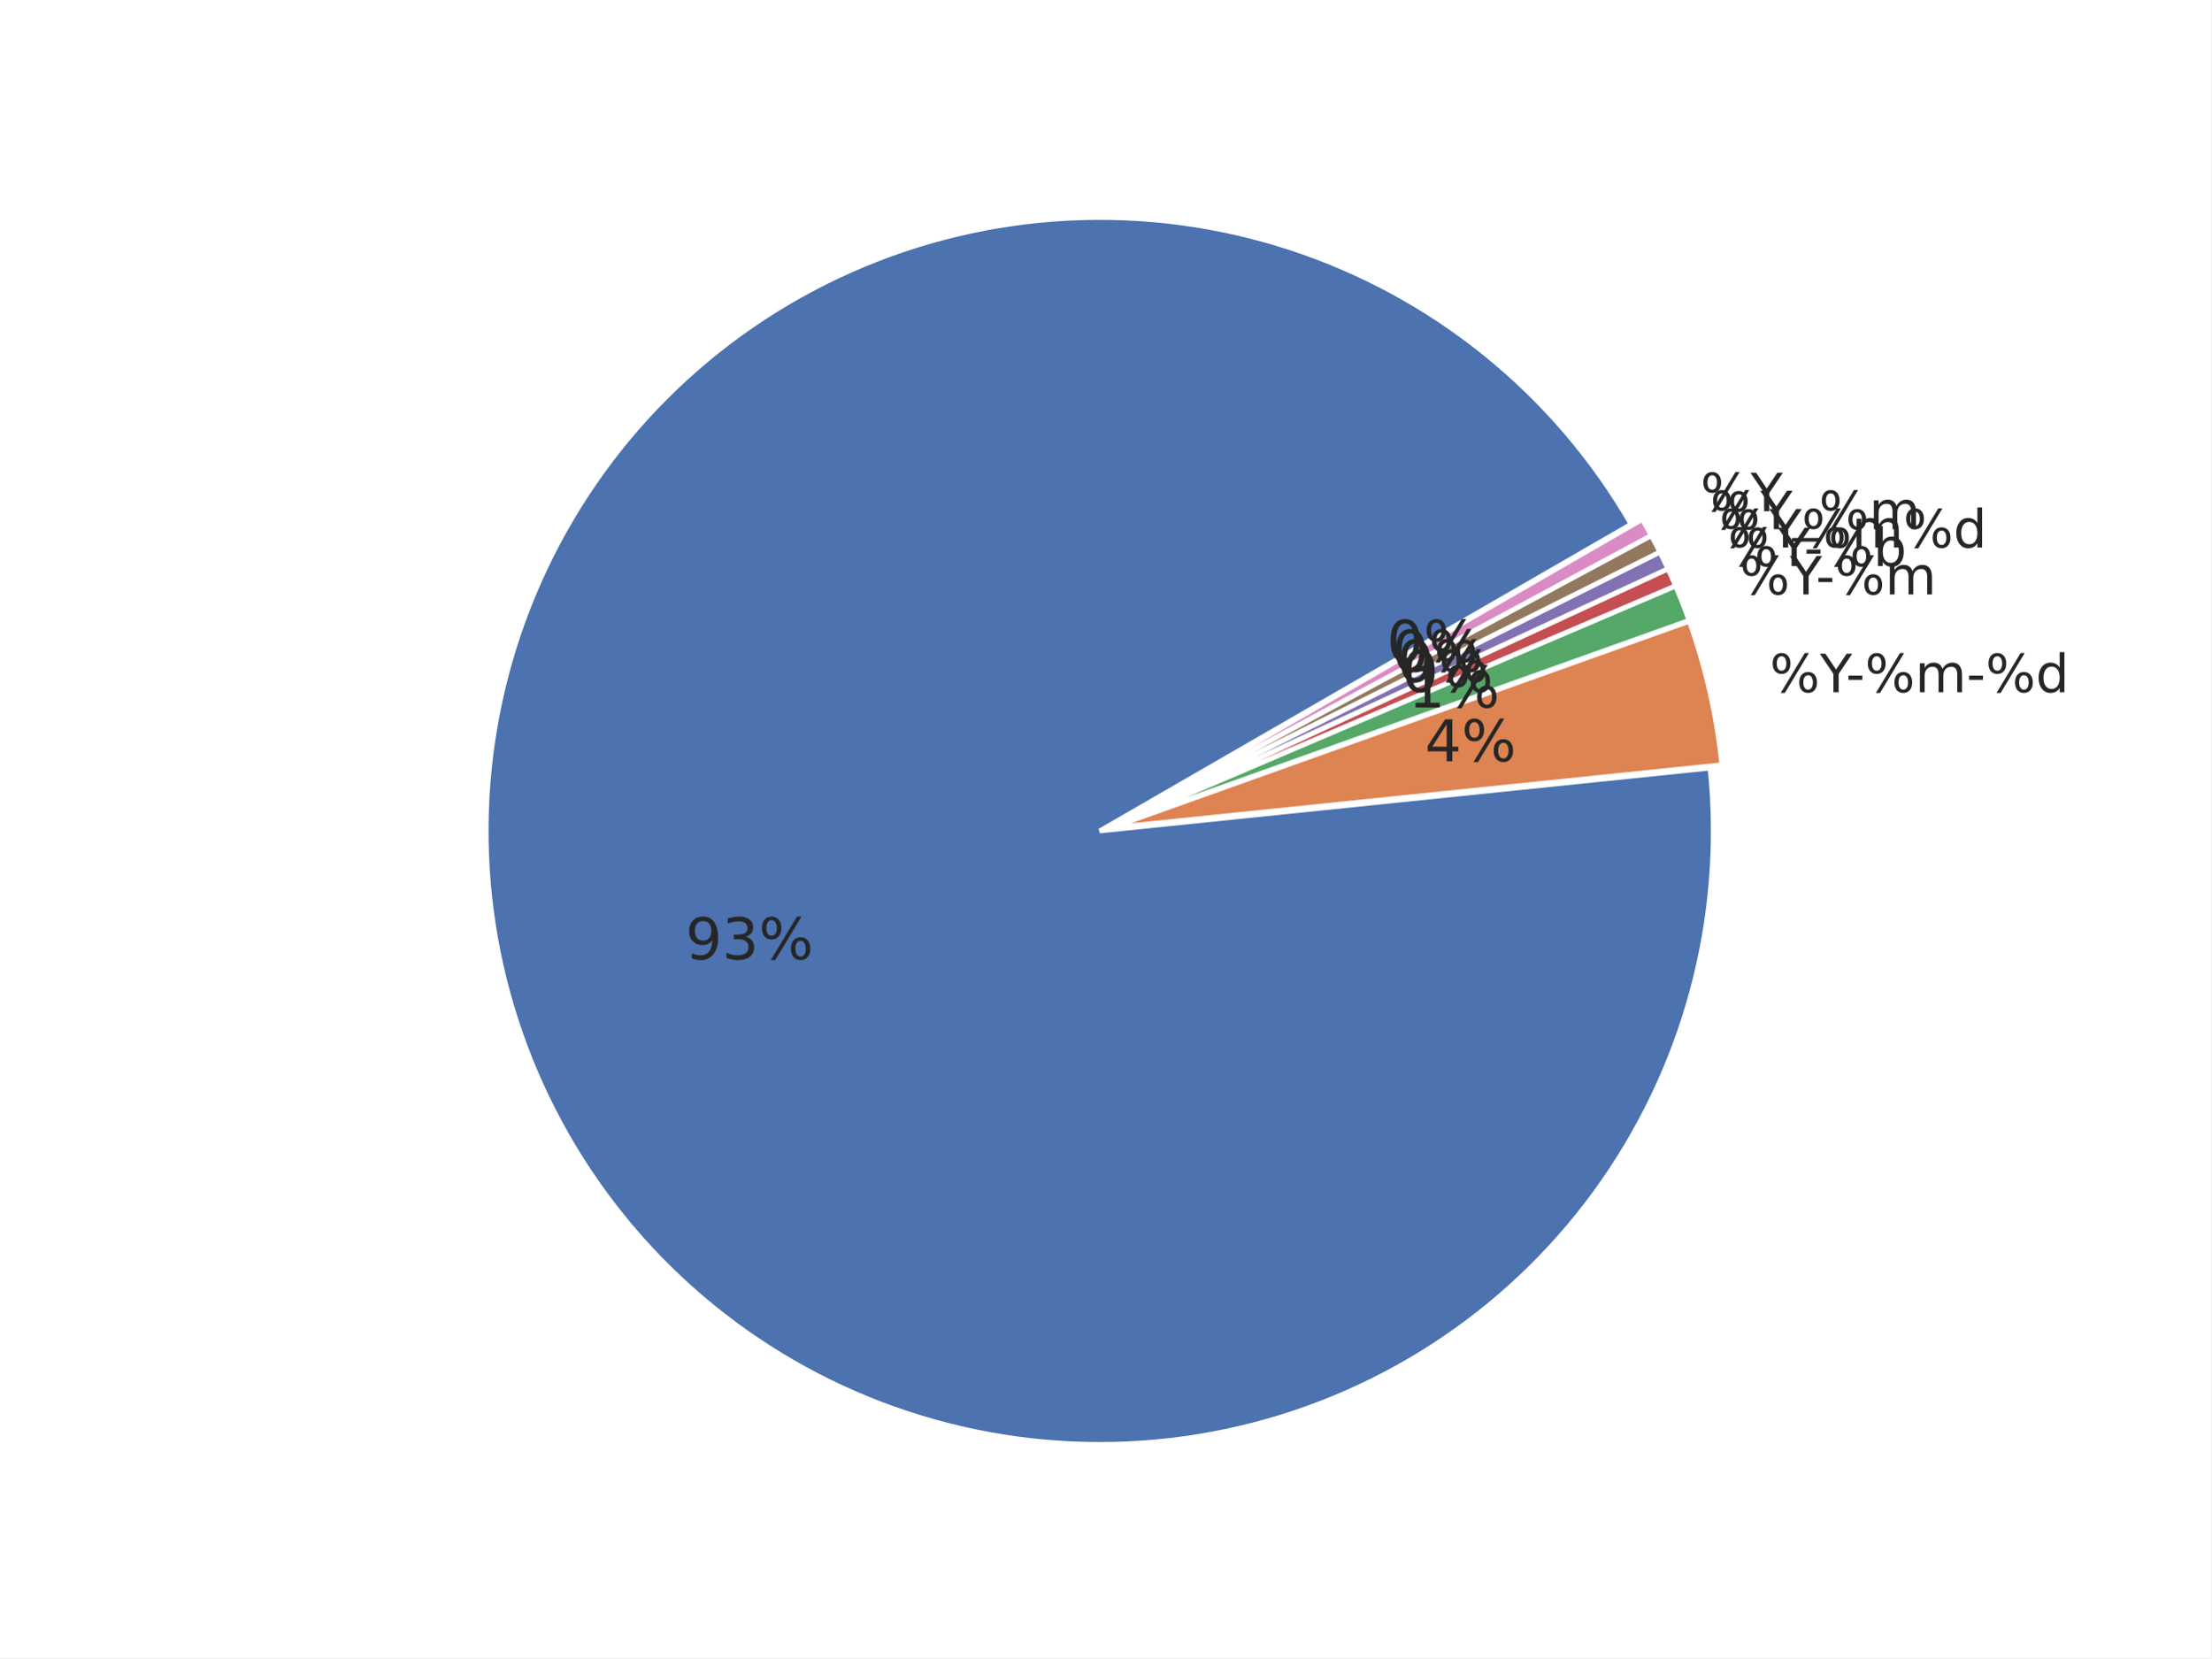
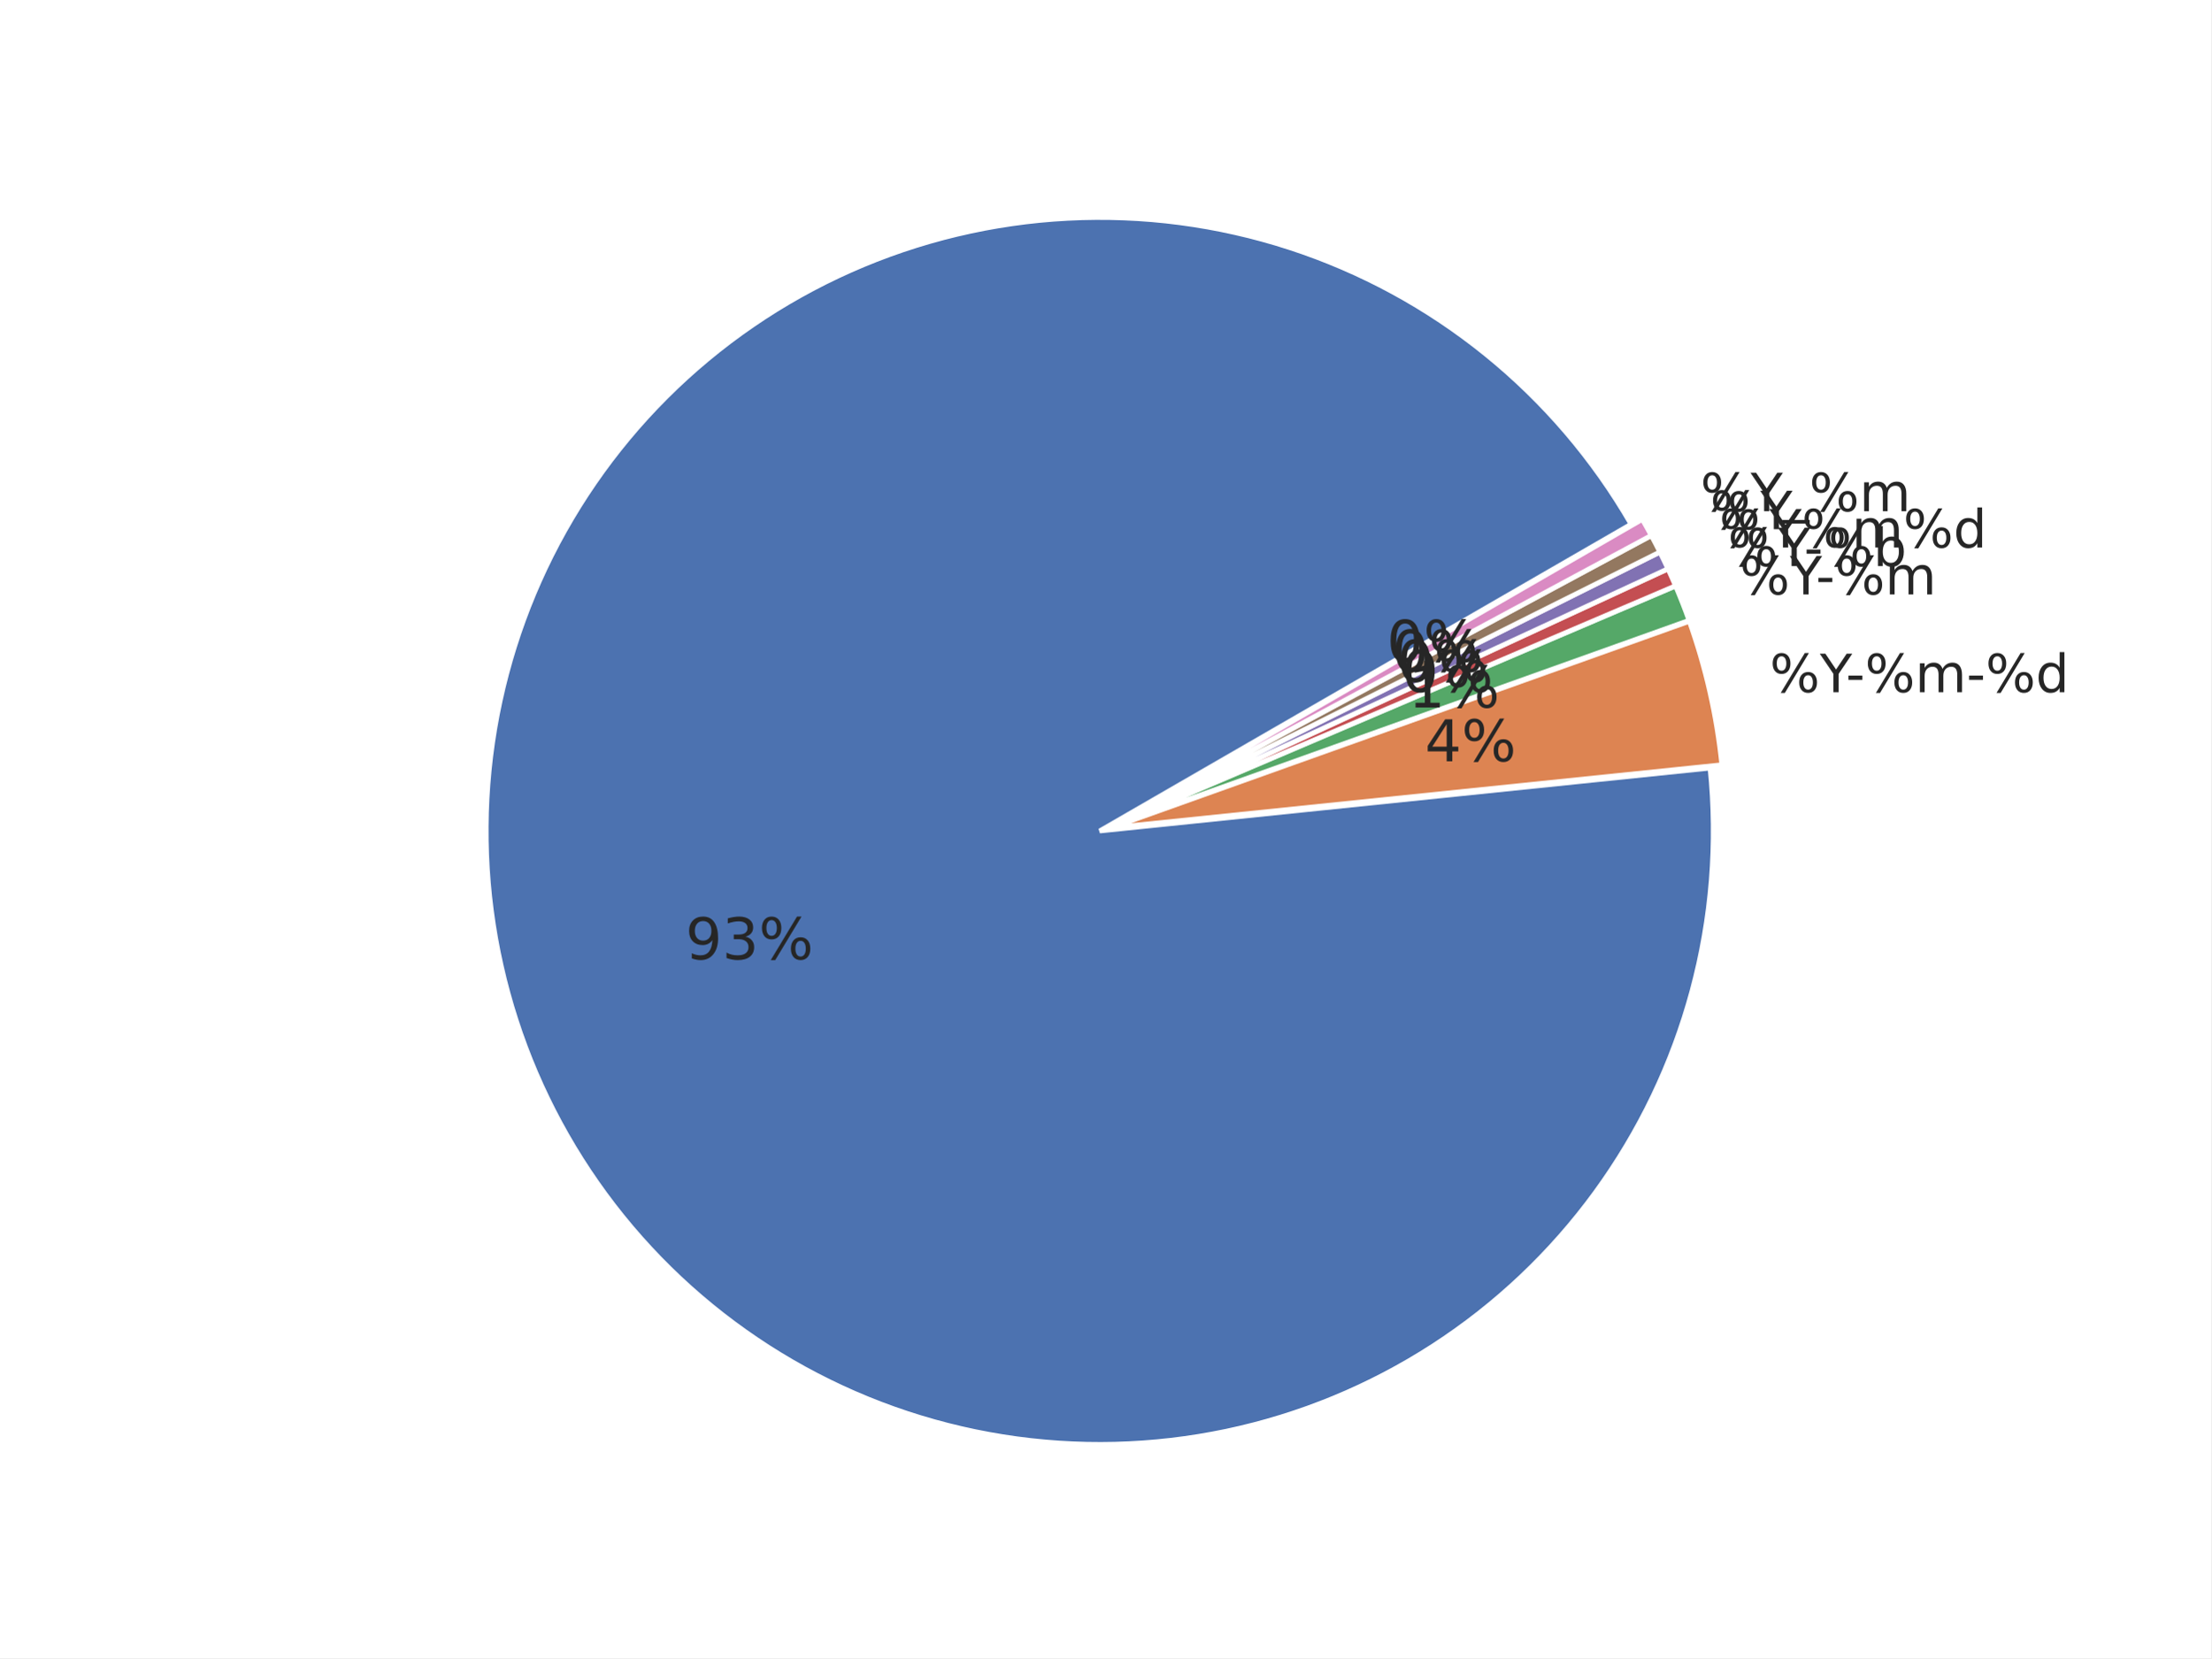
<svg xmlns="http://www.w3.org/2000/svg" xmlns:xlink="http://www.w3.org/1999/xlink" width="460.8pt" height="345.6pt" viewBox="0 0 460.8 345.6" version="1.1">
  <defs>
    <style type="text/css">*{stroke-linejoin: round; stroke-linecap: butt}</style>
  </defs>
  <g id="figure_1">
    <g id="patch_1">
      <path d="M 0 345.6  L 460.8 345.6  L 460.8 0  L 0 0  z " style="fill: #ffffff" />
    </g>
    <g id="axes_1">
      <g id="matplotlib.axis_1" />
      <g id="matplotlib.axis_2" />
      <g id="patch_2">
        <path d="M 339.924 109.258  C 332.094 95.695 321.838 83.686 309.668 73.829  C 297.499 63.972 283.622 56.433 268.729 51.59  C 253.836 46.747 238.179 44.681 222.539 45.495  C 206.9 46.308 191.542 49.988 177.232 56.351  C 162.922 62.714 149.902 71.651 138.821 82.718  C 127.74 93.785 118.786 106.794 112.406 121.096  C 106.025 135.398 102.326 150.751 101.493 166.39  C 100.659 182.028 102.706 197.688 107.53 212.587  C 112.355 227.486 119.876 241.373 129.718 253.554  C 139.559 265.736 151.556 276.007 165.109 283.854  C 178.662 291.701 193.541 296.993 209.006 299.464  C 224.47 301.935 240.258 301.544 255.582 298.311  C 270.905 295.078 285.505 289.058 298.653 280.55  C 311.801 272.042 323.275 261.19 332.502 248.537  C 341.729 235.883 348.554 221.641 352.636 206.522  C 356.718 191.402 357.987 175.661 356.382 160.083  L 229.183 173.194  z " style="fill: #4c72b0; stroke: #ffffff; stroke-linejoin: miter" />
      </g>
      <g id="patch_3">
        <path d="M 358.845 159.406  C 358.319 154.306 357.487 149.242 356.354 144.242  C 355.22 139.241 353.786 134.314 352.061 129.486  L 231.647 172.517  z " style="fill: #dd8452; stroke: #ffffff; stroke-linejoin: miter" />
      </g>
      <g id="patch_4">
        <path d="M 352.005 129.302  C 351.573 128.095 351.124 126.895 350.657 125.702  C 350.189 124.509 349.704 123.323 349.201 122.144  L 231.591 172.334  z " style="fill: #55a868; stroke: #ffffff; stroke-linejoin: miter" />
      </g>
      <g id="patch_5">
        <path d="M 349.179 122.091  C 348.928 121.502 348.672 120.914 348.411 120.329  C 348.151 119.743 347.886 119.16 347.617 118.578  L 231.568 172.28  z " style="fill: #c44e52; stroke: #ffffff; stroke-linejoin: miter" />
      </g>
      <g id="patch_6">
        <path d="M 347.601 118.544  C 347.332 117.962 347.059 117.383 346.781 116.805  C 346.503 116.228 346.221 115.653 345.934 115.08  L 231.552 172.246  z " style="fill: #8172b3; stroke: #ffffff; stroke-linejoin: miter" />
      </g>
      <g id="patch_7">
        <path d="M 345.917 115.045  C 345.631 114.472 345.34 113.901 345.045 113.332  C 344.75 112.764 344.451 112.197 344.147 111.633  L 231.535 172.211  z " style="fill: #937860; stroke: #ffffff; stroke-linejoin: miter" />
      </g>
      <g id="patch_8">
        <path d="M 344.129 111.599  C 343.826 111.035 343.518 110.473 343.206 109.913  C 342.894 109.353 342.578 108.796 342.257 108.241  L 231.517 172.177  z " style="fill: #da8bc3; stroke: #ffffff; stroke-linejoin: miter" />
      </g>
      <g id="text_1">
        <g style="fill: #262626" transform="translate(368.8243 144.2718) scale(0.11 -0.11)">
          <defs>
            <path id="DejaVuSans-8" d="M 4653 2053  Q 4381 2053 4226 1822  Q 4072 1591 4072 1178  Q 4072 772 4226 539  Q 4381 306 4653 306  Q 4919 306 5073 539  Q 5228 772 5228 1178  Q 5228 1588 5073 1820  Q 4919 2053 4653 2053  z M 4653 2450  Q 5147 2450 5437 2106  Q 5728 1763 5728 1178  Q 5728 594 5436 251  Q 5144 -91 4653 -91  Q 4153 -91 3862 251  Q 3572 594 3572 1178  Q 3572 1766 3864 2108  Q 4156 2450 4653 2450  z M 1428 4353  Q 1159 4353 1004 4120  Q 850 3888 850 3481  Q 850 3069 1003 2837  Q 1156 2606 1428 2606  Q 1700 2606 1854 2837  Q 2009 3069 2009 3481  Q 2009 3884 1853 4118  Q 1697 4353 1428 4353  z M 4250 4750  L 4750 4750  L 1831 -91  L 1331 -91  L 4250 4750  z M 1428 4750  Q 1922 4750 2215 4408  Q 2509 4066 2509 3481  Q 2509 2891 2217 2550  Q 1925 2209 1428 2209  Q 931 2209 642 2551  Q 353 2894 353 3481  Q 353 4063 643 4406  Q 934 4750 1428 4750  z " transform="scale(0.015625)" />
            <path id="DejaVuSans-3c" d="M -13 4666  L 666 4666  L 1959 2747  L 3244 4666  L 3922 4666  L 2272 2222  L 2272 0  L 1638 0  L 1638 2222  L -13 4666  z " transform="scale(0.015625)" />
            <path id="DejaVuSans-10" d="M 313 2009  L 1997 2009  L 1997 1497  L 313 1497  L 313 2009  z " transform="scale(0.015625)" />
            <path id="DejaVuSans-50" d="M 3328 2828  Q 3544 3216 3844 3400  Q 4144 3584 4550 3584  Q 5097 3584 5394 3201  Q 5691 2819 5691 2113  L 5691 0  L 5113 0  L 5113 2094  Q 5113 2597 4934 2840  Q 4756 3084 4391 3084  Q 3944 3084 3684 2787  Q 3425 2491 3425 1978  L 3425 0  L 2847 0  L 2847 2094  Q 2847 2600 2669 2842  Q 2491 3084 2119 3084  Q 1678 3084 1418 2786  Q 1159 2488 1159 1978  L 1159 0  L 581 0  L 581 3500  L 1159 3500  L 1159 2956  Q 1356 3278 1631 3431  Q 1906 3584 2284 3584  Q 2666 3584 2933 3390  Q 3200 3197 3328 2828  z " transform="scale(0.015625)" />
            <path id="DejaVuSans-47" d="M 2906 2969  L 2906 4863  L 3481 4863  L 3481 0  L 2906 0  L 2906 525  Q 2725 213 2448 61  Q 2172 -91 1784 -91  Q 1150 -91 751 415  Q 353 922 353 1747  Q 353 2572 751 3078  Q 1150 3584 1784 3584  Q 2172 3584 2448 3432  Q 2725 3281 2906 2969  z M 947 1747  Q 947 1113 1208 752  Q 1469 391 1925 391  Q 2381 391 2643 752  Q 2906 1113 2906 1747  Q 2906 2381 2643 2742  Q 2381 3103 1925 3103  Q 1469 3103 1208 2742  Q 947 2381 947 1747  z " transform="scale(0.015625)" />
          </defs>
          <use xlink:href="#DejaVuSans-8" />
          <use xlink:href="#DejaVuSans-3c" transform="translate(95.01562 0)" />
          <use xlink:href="#DejaVuSans-10" transform="translate(144.2344 0)" />
          <use xlink:href="#DejaVuSans-8" transform="translate(180.3125 0)" />
          <use xlink:href="#DejaVuSans-50" transform="translate(275.3281 0)" />
          <use xlink:href="#DejaVuSans-10" transform="translate(372.7344 0)" />
          <use xlink:href="#DejaVuSans-8" transform="translate(408.8125 0)" />
          <use xlink:href="#DejaVuSans-47" transform="translate(503.8281 0)" />
        </g>
      </g>
      <g id="text_2">
        <g style="fill: #262626" transform="translate(362.5634 123.8963) scale(0.11 -0.11)">
          <use xlink:href="#DejaVuSans-8" />
          <use xlink:href="#DejaVuSans-3c" transform="translate(95.01562 0)" />
          <use xlink:href="#DejaVuSans-10" transform="translate(144.2344 0)" />
          <use xlink:href="#DejaVuSans-8" transform="translate(180.3125 0)" />
          <use xlink:href="#DejaVuSans-50" transform="translate(275.3281 0)" />
        </g>
      </g>
      <g id="text_3">
        <g style="fill: #262626" transform="translate(360.0957 117.9915) scale(0.11 -0.11)">
          <defs>
            <path id="DejaVuSans-45" d="M 3116 1747  Q 3116 2381 2855 2742  Q 2594 3103 2138 3103  Q 1681 3103 1420 2742  Q 1159 2381 1159 1747  Q 1159 1113 1420 752  Q 1681 391 2138 391  Q 2594 391 2855 752  Q 3116 1113 3116 1747  z M 1159 2969  Q 1341 3281 1617 3432  Q 1894 3584 2278 3584  Q 2916 3584 3314 3078  Q 3713 2572 3713 1747  Q 3713 922 3314 415  Q 2916 -91 2278 -91  Q 1894 -91 1617 61  Q 1341 213 1159 525  L 1159 0  L 581 0  L 581 4863  L 1159 4863  L 1159 2969  z " transform="scale(0.015625)" />
          </defs>
          <use xlink:href="#DejaVuSans-8" />
          <use xlink:href="#DejaVuSans-3c" transform="translate(95.01562 0)" />
          <use xlink:href="#DejaVuSans-10" transform="translate(144.2344 0)" />
          <use xlink:href="#DejaVuSans-8" transform="translate(180.3125 0)" />
          <use xlink:href="#DejaVuSans-45" transform="translate(275.3281 0)" />
        </g>
      </g>
      <g id="text_4">
        <g style="fill: #262626" transform="translate(358.3037 114.1191) scale(0.11 -0.11)">
          <use xlink:href="#DejaVuSans-8" />
          <use xlink:href="#DejaVuSans-3c" transform="translate(95.01562 0)" />
          <use xlink:href="#DejaVuSans-8" transform="translate(156.0938 0)" />
          <use xlink:href="#DejaVuSans-50" transform="translate(251.1094 0)" />
          <use xlink:href="#DejaVuSans-8" transform="translate(348.5156 0)" />
          <use xlink:href="#DejaVuSans-47" transform="translate(443.5312 0)" />
        </g>
      </g>
      <g id="text_5">
        <g style="fill: #262626" transform="translate(356.3961 110.3018) scale(0.11 -0.11)">
+           <use xlink:href="#DejaVuSans-8" />
+           <use xlink:href="#DejaVuSans-3c" transform="translate(95.01562 0)" />
+         </g>
+       </g>
+       <g id="text_6">
+         <g style="fill: #262626" transform="translate(354.3747 106.5441) scale(0.11 -0.11)">
          <defs>
            <path id="DejaVuSans-42" d="M 3263 -1063  L 3263 -1509  L -63 -1509  L -63 -1063  L 3263 -1063  z " transform="scale(0.015625)" />
          </defs>
          <use xlink:href="#DejaVuSans-8" />
          <use xlink:href="#DejaVuSans-3c" transform="translate(95.01562 0)" />
          <use xlink:href="#DejaVuSans-42" transform="translate(156.0938 0)" />
          <use xlink:href="#DejaVuSans-8" transform="translate(206.0938 0)" />
          <use xlink:href="#DejaVuSans-50" transform="translate(301.1094 0)" />
-         </g>
-       </g>
-       <g id="text_6">
-         <g style="fill: #262626" transform="translate(354.3747 106.5441) scale(0.11 -0.11)">
-           <use xlink:href="#DejaVuSans-8" />
-           <use xlink:href="#DejaVuSans-3c" transform="translate(95.01562 0)" />
        </g>
      </g>
      <g id="text_7">
        <g style="fill: #262626" transform="translate(142.8557 199.9468) scale(0.12 -0.12)">
          <defs>
            <path id="DejaVuSans-1c" d="M 703 97  L 703 672  Q 941 559 1184 500  Q 1428 441 1663 441  Q 2288 441 2617 861  Q 2947 1281 2994 2138  Q 2813 1869 2534 1725  Q 2256 1581 1919 1581  Q 1219 1581 811 2004  Q 403 2428 403 3163  Q 403 3881 828 4315  Q 1253 4750 1959 4750  Q 2769 4750 3195 4129  Q 3622 3509 3622 2328  Q 3622 1225 3098 567  Q 2575 -91 1691 -91  Q 1453 -91 1209 -44  Q 966 3 703 97  z M 1959 2075  Q 2384 2075 2632 2365  Q 2881 2656 2881 3163  Q 2881 3666 2632 3958  Q 2384 4250 1959 4250  Q 1534 4250 1286 3958  Q 1038 3666 1038 3163  Q 1038 2656 1286 2365  Q 1534 2075 1959 2075  z " transform="scale(0.015625)" />
            <path id="DejaVuSans-16" d="M 2597 2516  Q 3050 2419 3304 2112  Q 3559 1806 3559 1356  Q 3559 666 3084 287  Q 2609 -91 1734 -91  Q 1441 -91 1130 -33  Q 819 25 488 141  L 488 750  Q 750 597 1062 519  Q 1375 441 1716 441  Q 2309 441 2620 675  Q 2931 909 2931 1356  Q 2931 1769 2642 2001  Q 2353 2234 1838 2234  L 1294 2234  L 1294 2753  L 1863 2753  Q 2328 2753 2575 2939  Q 2822 3125 2822 3475  Q 2822 3834 2567 4026  Q 2313 4219 1838 4219  Q 1578 4219 1281 4162  Q 984 4106 628 3988  L 628 4550  Q 988 4650 1302 4700  Q 1616 4750 1894 4750  Q 2613 4750 3031 4423  Q 3450 4097 3450 3541  Q 3450 3153 3228 2886  Q 3006 2619 2597 2516  z " transform="scale(0.015625)" />
          </defs>
          <use xlink:href="#DejaVuSans-1c" />
          <use xlink:href="#DejaVuSans-16" transform="translate(63.625 0)" />
          <use xlink:href="#DejaVuSans-8" transform="translate(127.25 0)" />
        </g>
      </g>
      <g id="text_8">
        <g style="fill: #262626" transform="translate(296.9526 158.669) scale(0.12 -0.12)">
          <defs>
            <path id="DejaVuSans-17" d="M 2419 4116  L 825 1625  L 2419 1625  L 2419 4116  z M 2253 4666  L 3047 4666  L 3047 1625  L 3713 1625  L 3713 1100  L 3047 1100  L 3047 0  L 2419 0  L 2419 1100  L 313 1100  L 313 1709  L 2253 4666  z " transform="scale(0.015625)" />
          </defs>
          <use xlink:href="#DejaVuSans-17" />
          <use xlink:href="#DejaVuSans-8" transform="translate(63.625 0)" />
        </g>
      </g>
      <g id="text_9">
        <g style="fill: #262626" transform="translate(293.5119 147.4719) scale(0.12 -0.12)">
          <defs>
            <path id="DejaVuSans-14" d="M 794 531  L 1825 531  L 1825 4091  L 703 3866  L 703 4441  L 1819 4666  L 2450 4666  L 2450 531  L 3481 531  L 3481 0  L 794 0  L 794 531  z " transform="scale(0.015625)" />
          </defs>
          <use xlink:href="#DejaVuSans-14" />
          <use xlink:href="#DejaVuSans-8" transform="translate(63.625 0)" />
        </g>
      </g>
      <g id="text_10">
        <g style="fill: #262626" transform="translate(292.1558 144.2267) scale(0.12 -0.12)">
          <defs>
            <path id="DejaVuSans-13" d="M 2034 4250  Q 1547 4250 1301 3770  Q 1056 3291 1056 2328  Q 1056 1369 1301 889  Q 1547 409 2034 409  Q 2525 409 2770 889  Q 3016 1369 3016 2328  Q 3016 3291 2770 3770  Q 2525 4250 2034 4250  z M 2034 4750  Q 2819 4750 3233 4129  Q 3647 3509 3647 2328  Q 3647 1150 3233 529  Q 2819 -91 2034 -91  Q 1250 -91 836 529  Q 422 1150 422 2328  Q 422 3509 836 4129  Q 1250 4750 2034 4750  z " transform="scale(0.015625)" />
          </defs>
          <use xlink:href="#DejaVuSans-13" />
          <use xlink:href="#DejaVuSans-8" transform="translate(63.625 0)" />
        </g>
      </g>
      <g id="text_11">
        <g style="fill: #262626" transform="translate(291.171 142.0986) scale(0.12 -0.12)">
          <use xlink:href="#DejaVuSans-13" />
          <use xlink:href="#DejaVuSans-8" transform="translate(63.625 0)" />
        </g>
      </g>
      <g id="text_12">
        <g style="fill: #262626" transform="translate(290.1227 140.0011) scale(0.12 -0.12)">
          <use xlink:href="#DejaVuSans-13" />
          <use xlink:href="#DejaVuSans-8" transform="translate(63.625 0)" />
        </g>
      </g>
      <g id="text_13">
        <g style="fill: #262626" transform="translate(289.0118 137.936) scale(0.12 -0.12)">
          <use xlink:href="#DejaVuSans-13" />
          <use xlink:href="#DejaVuSans-8" transform="translate(63.625 0)" />
        </g>
      </g>
    </g>
  </g>
</svg>
